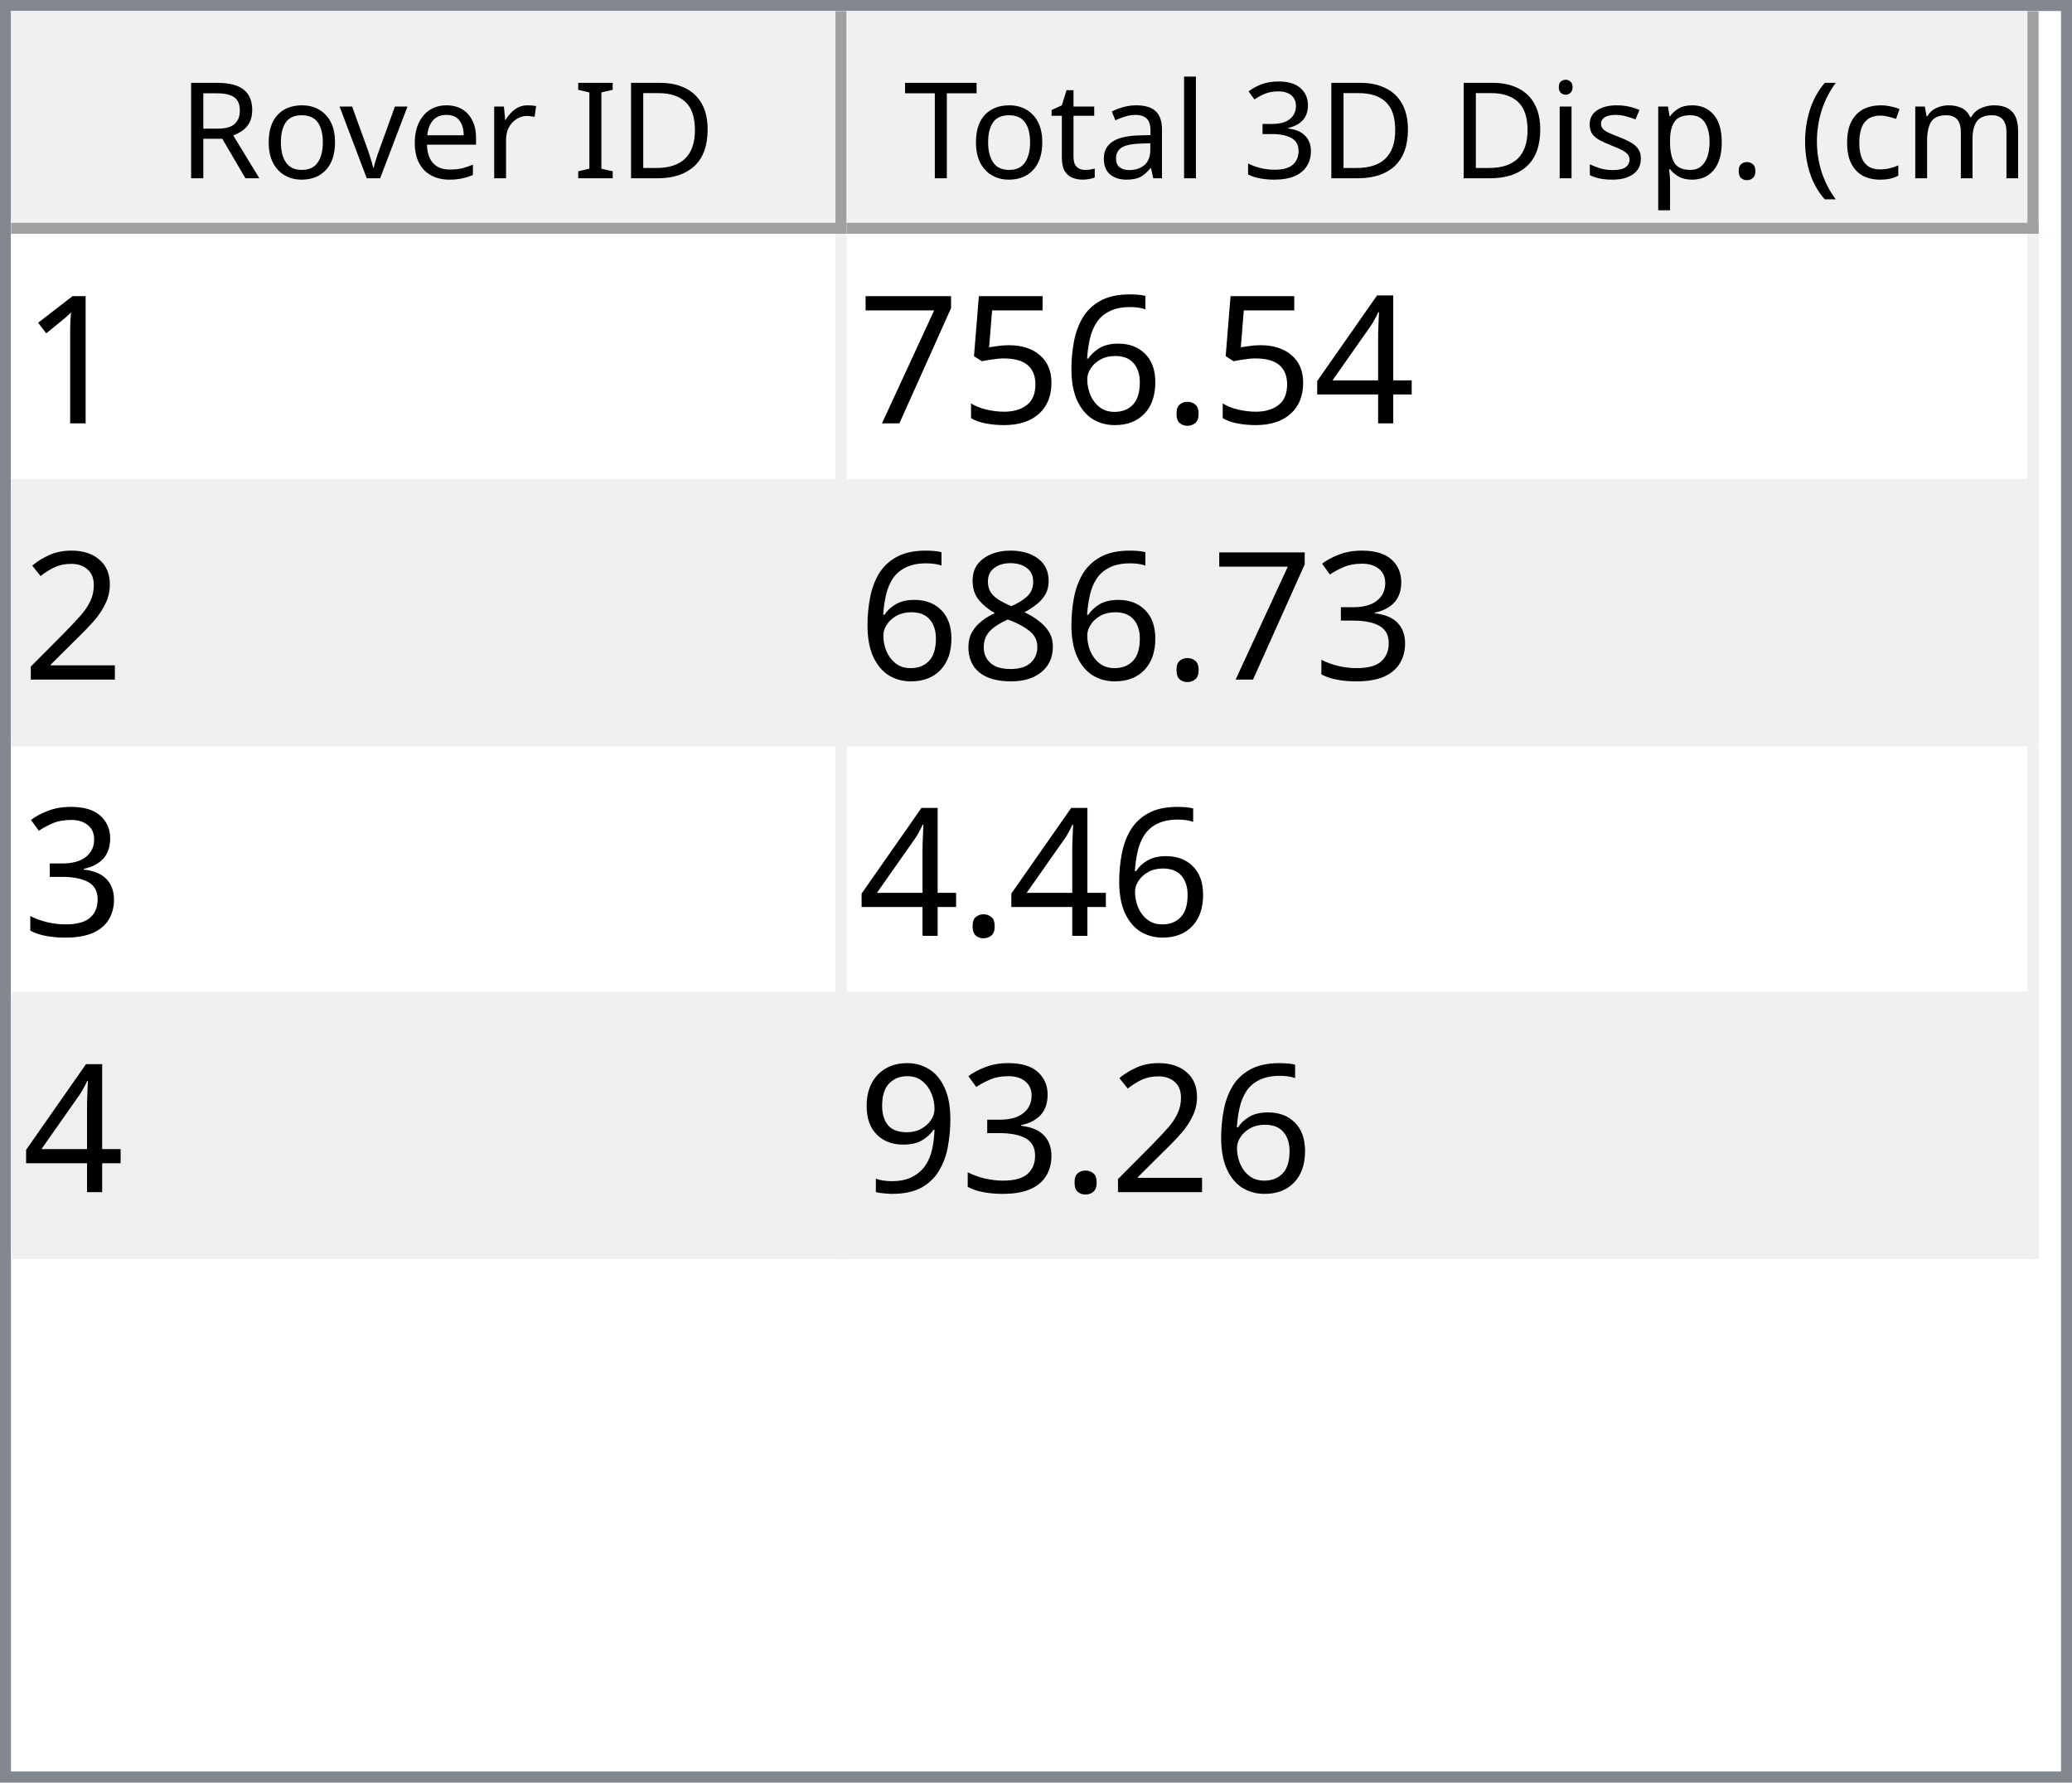
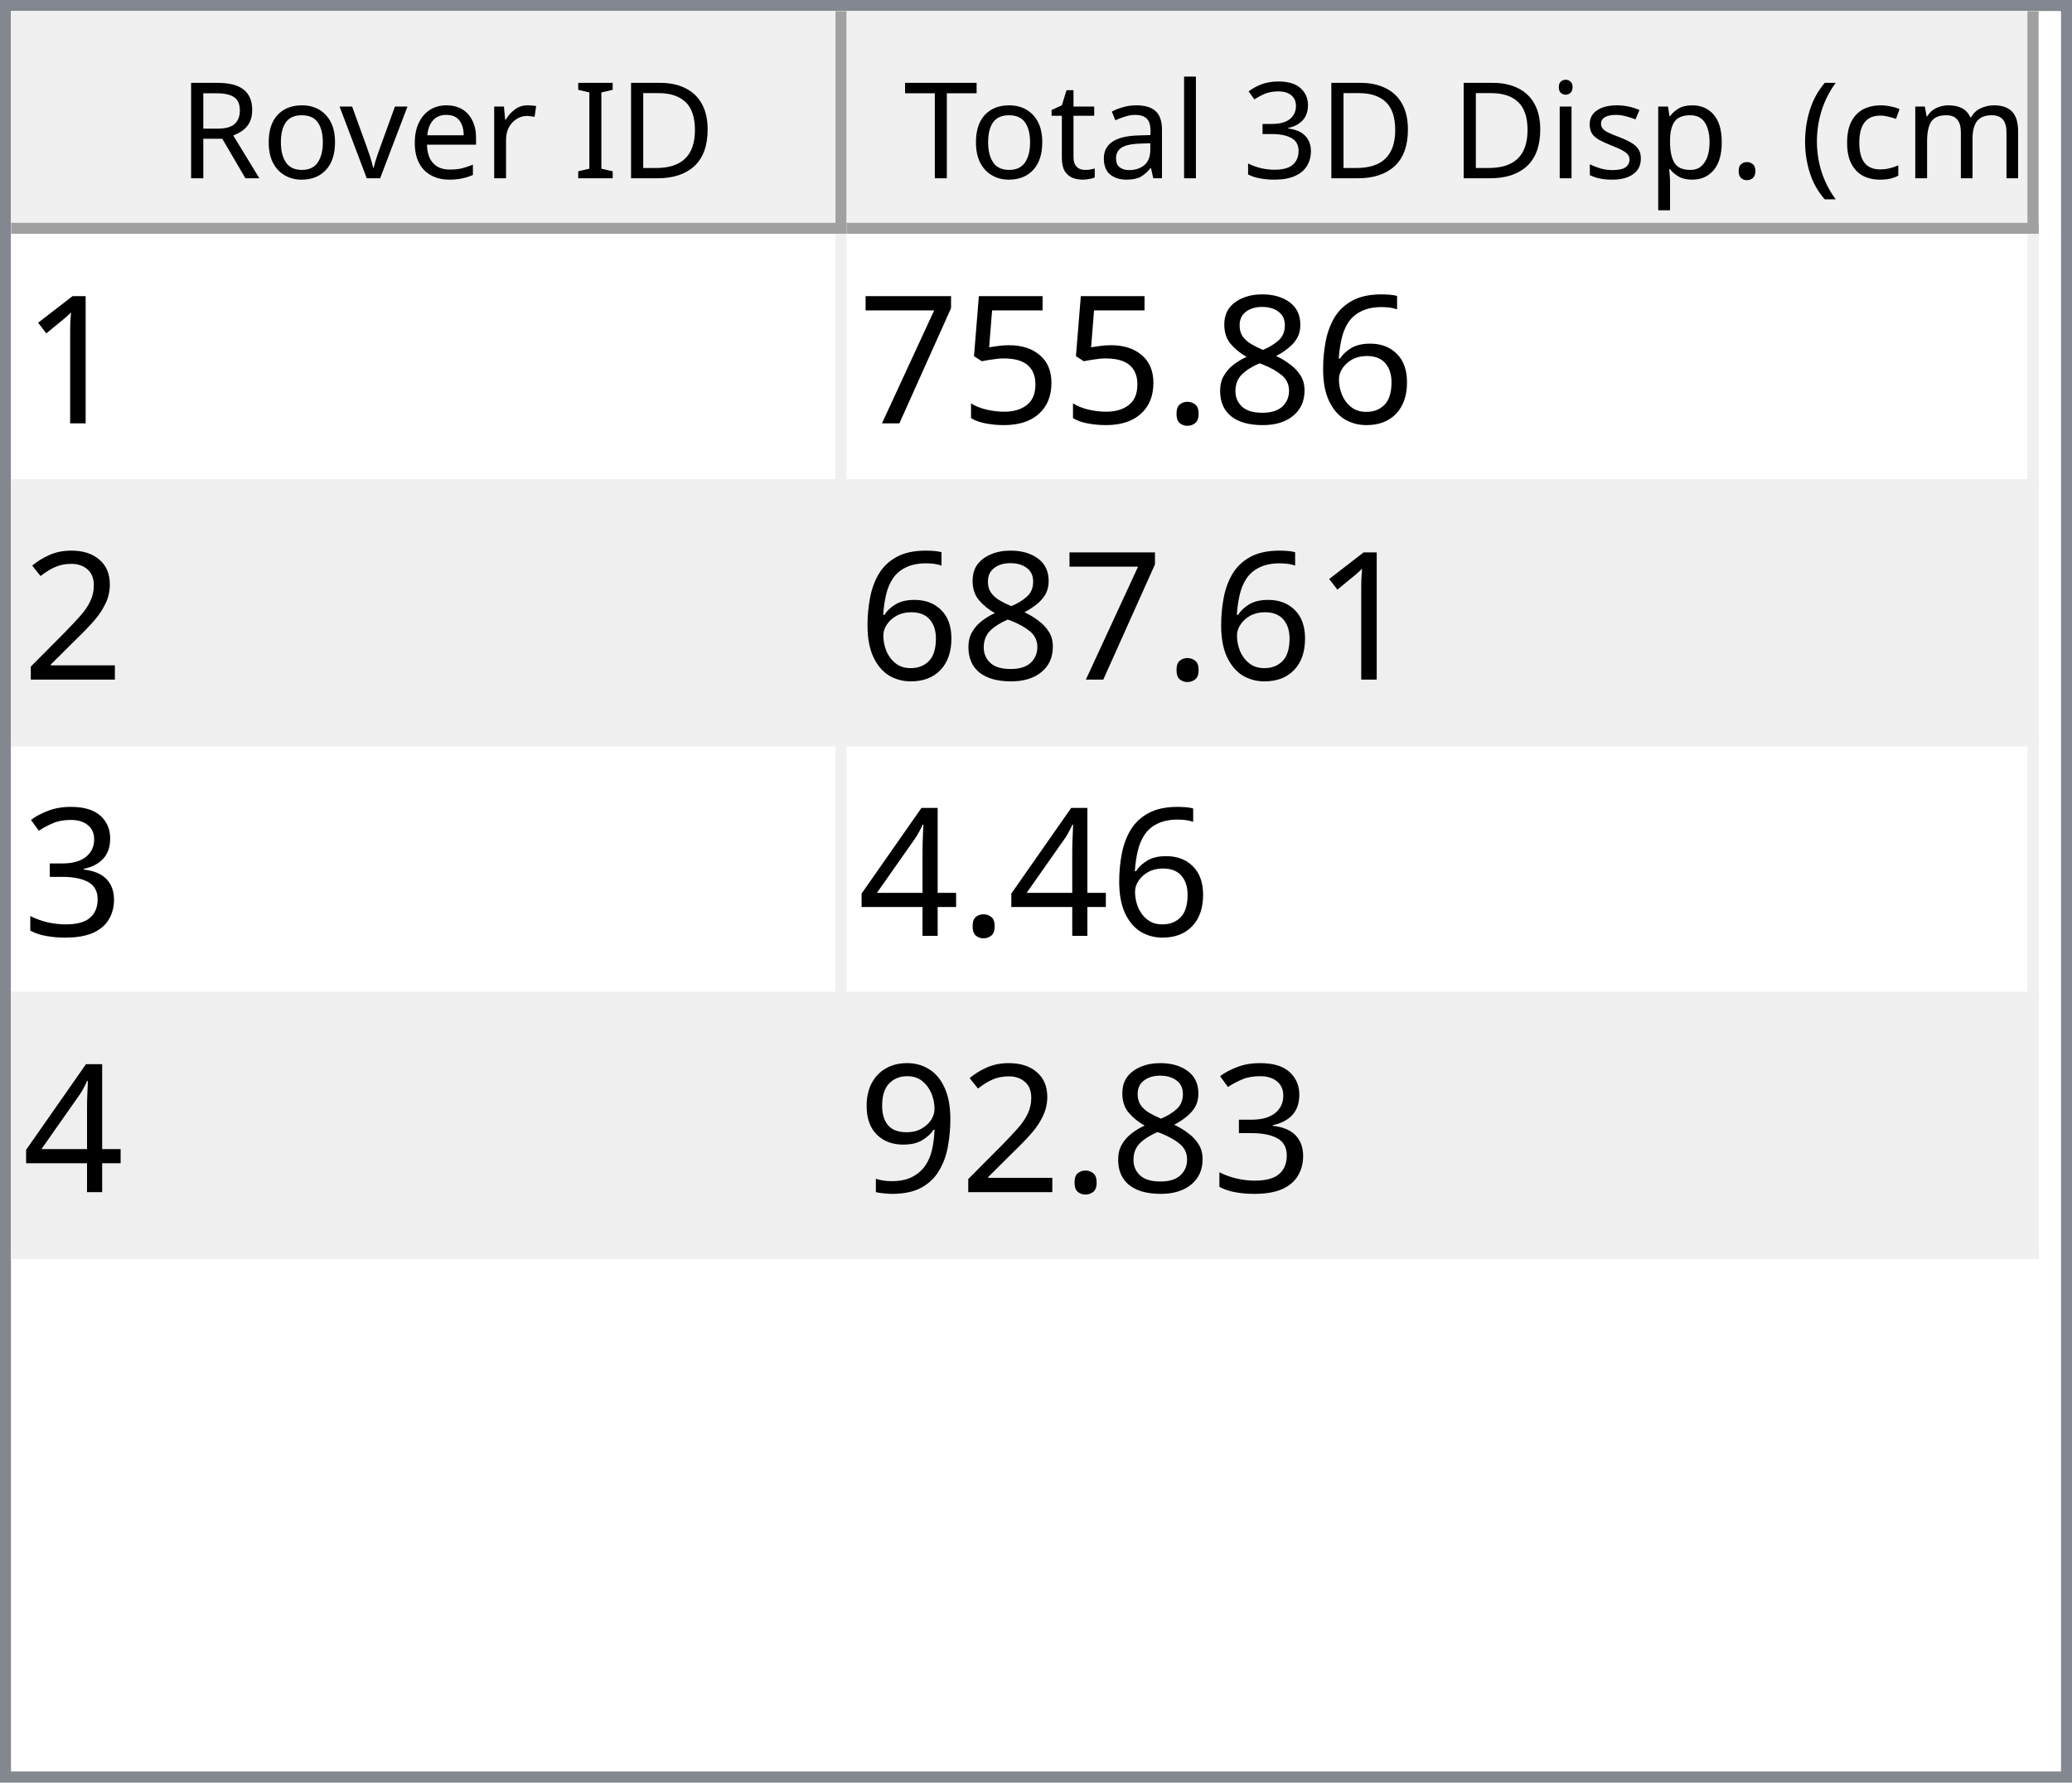
<svg xmlns="http://www.w3.org/2000/svg" style="fill-opacity:1; color-rendering:auto; color-interpolation:auto; text-rendering:auto; stroke:black; stroke-linecap:square; stroke-miterlimit:10; shape-rendering:auto; stroke-opacity:1; fill:black; stroke-dasharray:none; font-weight:normal; stroke-width:1; font-family:'Dialog'; font-style:normal; stroke-linejoin:miter; font-size:12px; stroke-dashoffset:0; image-rendering:auto;" width="186" height="160">
  <defs id="genericDefs" />
  <g>
    <defs id="defs1">
      <clipPath clipPathUnits="userSpaceOnUse" id="clipPath1">
        <path d="M0 0 L186 0 L186 160 L0 160 L0 0 Z" />
      </clipPath>
      <clipPath clipPathUnits="userSpaceOnUse" id="clipPath2">
        <path d="M0 0 L0 160 L186 160 L186 0 Z" />
      </clipPath>
      <clipPath clipPathUnits="userSpaceOnUse" id="clipPath3">
        <path d="M0 0 L0 20 L184 20 L184 0 Z" />
      </clipPath>
      <clipPath clipPathUnits="userSpaceOnUse" id="clipPath4">
        <path d="M0 0 L0 20 L75 20 L75 0 Z" />
      </clipPath>
      <clipPath clipPathUnits="userSpaceOnUse" id="clipPath5">
        <path d="M1 1 L1 19 L74 19 L74 1 Z" />
      </clipPath>
      <clipPath clipPathUnits="userSpaceOnUse" id="clipPath6">
        <path d="M0 0 L0 18 L73 18 L73 0 Z" />
      </clipPath>
      <clipPath clipPathUnits="userSpaceOnUse" id="clipPath7">
        <path d="M-0.5 -0.5 L-0.5 19.5 L74.5 19.5 L74.5 -0.5 Z" />
      </clipPath>
      <clipPath clipPathUnits="userSpaceOnUse" id="clipPath8">
        <path d="M0 0 L0 20 L107 20 L107 0 Z" />
      </clipPath>
      <clipPath clipPathUnits="userSpaceOnUse" id="clipPath9">
        <path d="M1 1 L1 19 L106 19 L106 1 Z" />
      </clipPath>
      <clipPath clipPathUnits="userSpaceOnUse" id="clipPath10">
        <path d="M0 0 L0 18 L105 18 L105 0 Z" />
      </clipPath>
      <clipPath clipPathUnits="userSpaceOnUse" id="clipPath11">
        <path d="M-0.5 -0.5 L-0.5 19.5 L106.5 19.5 L106.5 -0.5 Z" />
      </clipPath>
      <clipPath clipPathUnits="userSpaceOnUse" id="clipPath12">
        <path d="M0 0 L0 138 L184 138 L184 0 Z" />
      </clipPath>
      <clipPath clipPathUnits="userSpaceOnUse" id="clipPath13">
        <path d="M0 0 L0 92 L182 92 L182 0 Z" />
      </clipPath>
      <clipPath clipPathUnits="userSpaceOnUse" id="clipPath14">
        <path d="M-0.5 -0.5 L-0.5 91.5 L181.5 91.5 L181.5 -0.5 Z" />
      </clipPath>
      <clipPath clipPathUnits="userSpaceOnUse" id="clipPath15">
        <path d="M0 0 L0 22 L74 22 L74 0 Z" />
      </clipPath>
      <clipPath clipPathUnits="userSpaceOnUse" id="clipPath16">
        <path d="M0 0 L0 22 L106 22 L106 0 Z" />
      </clipPath>
      <font horiz-adv-x="64.551" id="font1">
        <font-face ascent="107.91" descent="25.098" units-per-em="100" style="font-style:normal; font-family:Segoe UI; font-weight:normal;" />
        <missing-glyph horiz-adv-x="64.551" d="M8.109 0 L8.109 68.266 L56.453 68.266 L56.453 0 L8.109 0 ZM15.328 7.234 L49.219 7.234 L49.219 61.031 L15.328 61.031 L15.328 7.234 Z" />
        <glyph unicode="D" horiz-adv-x="70.117" d="M9.188 0 L9.188 70.016 L28.516 70.016 Q65.531 70.016 65.531 35.891 Q65.531 19.672 55.25 9.836 Q44.969 0 27.734 0 L9.188 0 ZM17.391 62.594 L17.391 7.422 L27.828 7.422 Q41.609 7.422 49.273 14.797 Q56.938 22.172 56.938 35.688 Q56.938 62.594 28.328 62.594 L17.391 62.594 Z" />
        <glyph unicode="I" horiz-adv-x="26.611" d="M17.391 0 L9.188 0 L9.188 70.016 L17.391 70.016 L17.391 0 Z" />
        <glyph unicode=" " horiz-adv-x="27.393" d="" />
        <glyph unicode="r" horiz-adv-x="34.766" d="M34.188 41.891 Q32.078 43.5 28.125 43.5 Q23 43.5 19.555 38.672 Q16.109 33.844 16.109 25.484 L16.109 0 L8.109 0 L8.109 50 L16.109 50 L16.109 39.703 L16.312 39.703 Q18.016 44.969 21.531 47.922 Q25.047 50.875 29.391 50.875 Q32.516 50.875 34.188 50.203 L34.188 41.891 Z" />
        <glyph unicode="e" horiz-adv-x="52.295" d="M48.297 23 L12.984 23 Q13.188 14.656 17.484 10.109 Q21.781 5.562 29.297 5.562 Q37.75 5.562 44.828 11.141 L44.828 3.609 Q38.234 -1.172 27.391 -1.172 Q16.797 -1.172 10.742 5.641 Q4.688 12.453 4.688 24.812 Q4.688 36.469 11.305 43.82 Q17.922 51.172 27.734 51.172 Q37.547 51.172 42.922 44.828 Q48.297 38.484 48.297 27.203 L48.297 23 ZM40.094 29.781 Q40.047 36.719 36.75 40.578 Q33.453 44.438 27.594 44.438 Q21.922 44.438 17.969 40.383 Q14.016 36.328 13.094 29.781 L40.094 29.781 Z" />
        <glyph unicode="v" horiz-adv-x="47.9" d="M47.406 50 L27.484 0 L19.625 0 L0.688 50 L9.469 50 L22.172 13.672 Q23.578 9.672 23.922 6.688 L24.125 6.688 Q24.609 10.453 25.688 13.484 L38.969 50 L47.406 50 Z" />
        <glyph unicode="o" horiz-adv-x="58.594" d="M29 -1.172 Q17.922 -1.172 11.305 5.836 Q4.688 12.844 4.688 24.422 Q4.688 37.016 11.57 44.094 Q18.453 51.172 30.172 51.172 Q41.359 51.172 47.633 44.289 Q53.906 37.406 53.906 25.203 Q53.906 13.234 47.141 6.031 Q40.375 -1.172 29 -1.172 ZM29.594 44.438 Q21.875 44.438 17.383 39.188 Q12.891 33.938 12.891 24.703 Q12.891 15.828 17.43 10.695 Q21.969 5.562 29.594 5.562 Q37.359 5.562 41.531 10.594 Q45.703 15.625 45.703 24.906 Q45.703 34.281 41.531 39.359 Q37.359 44.438 29.594 44.438 Z" />
        <glyph unicode="R" horiz-adv-x="59.814" d="M59.375 0 L49.609 0 L37.891 19.625 Q36.281 22.359 34.766 24.289 Q33.25 26.219 31.664 27.438 Q30.078 28.656 28.25 29.219 Q26.422 29.781 24.125 29.781 L17.391 29.781 L17.391 0 L9.188 0 L9.188 70.016 L30.078 70.016 Q34.672 70.016 38.555 68.867 Q42.438 67.719 45.289 65.375 Q48.141 63.031 49.758 59.547 Q51.375 56.062 51.375 51.375 Q51.375 47.703 50.273 44.656 Q49.172 41.609 47.148 39.211 Q45.125 36.812 42.266 35.133 Q39.406 33.453 35.844 32.516 L35.844 32.328 Q37.594 31.547 38.891 30.547 Q40.188 29.547 41.359 28.18 Q42.531 26.812 43.68 25.078 Q44.828 23.344 46.234 21.047 L59.375 0 ZM17.391 62.594 L17.391 37.203 L28.516 37.203 Q31.594 37.203 34.203 38.133 Q36.812 39.062 38.719 40.797 Q40.625 42.531 41.703 45.047 Q42.781 47.562 42.781 50.688 Q42.781 56.297 39.141 59.445 Q35.5 62.594 28.609 62.594 L17.391 62.594 Z" />
        <glyph unicode=")" horiz-adv-x="30.176" d="M8.297 -15.922 L1.172 -15.922 Q16.406 2.344 16.406 26.812 Q16.406 51.469 1.078 70.016 L8.297 70.016 Q23.531 52.156 23.531 26.703 Q23.531 1.375 8.297 -15.922 Z" />
        <glyph unicode="m" horiz-adv-x="86.133" d="M79.109 0 L71.094 0 L71.094 28.719 Q71.094 37.016 68.531 40.727 Q65.969 44.438 59.906 44.438 Q54.781 44.438 51.195 39.75 Q47.609 35.062 47.609 28.516 L47.609 0 L39.594 0 L39.594 29.688 Q39.594 44.438 28.219 44.438 Q22.953 44.438 19.531 40.016 Q16.109 35.594 16.109 28.516 L16.109 0 L8.109 0 L8.109 50 L16.109 50 L16.109 42.094 L16.312 42.094 Q21.625 51.172 31.844 51.172 Q36.969 51.172 40.773 48.312 Q44.578 45.453 46 40.828 Q51.562 51.172 62.594 51.172 Q79.109 51.172 79.109 30.812 L79.109 0 Z" />
        <glyph unicode="c" horiz-adv-x="46.191" d="M42.188 2.297 Q36.422 -1.172 28.516 -1.172 Q17.828 -1.172 11.258 5.789 Q4.688 12.75 4.688 23.828 Q4.688 36.188 11.766 43.68 Q18.844 51.172 30.672 51.172 Q37.25 51.172 42.281 48.734 L42.281 40.531 Q36.719 44.438 30.375 44.438 Q22.703 44.438 17.797 38.945 Q12.891 33.453 12.891 24.516 Q12.891 15.719 17.508 10.641 Q22.125 5.562 29.891 5.562 Q36.422 5.562 42.188 9.906 L42.188 2.297 Z" />
        <glyph unicode="(" horiz-adv-x="30.176" d="M29.109 -15.922 L21.969 -15.922 Q6.844 1.375 6.844 26.703 Q6.844 52.156 21.969 70.016 L29.203 70.016 Q13.875 51.469 13.875 26.812 Q13.875 2.344 29.109 -15.922 Z" />
        <glyph unicode="." horiz-adv-x="21.68" d="M10.891 -1.078 Q8.641 -1.078 7.055 0.539 Q5.469 2.156 5.469 4.391 Q5.469 6.641 7.055 8.273 Q8.641 9.906 10.891 9.906 Q13.188 9.906 14.797 8.273 Q16.406 6.641 16.406 4.391 Q16.406 2.156 14.797 0.539 Q13.188 -1.078 10.891 -1.078 Z" />
        <glyph unicode="p" horiz-adv-x="58.789" d="M16.312 7.234 L16.109 7.234 L16.109 -23 L8.109 -23 L8.109 50 L16.109 50 L16.109 41.219 L16.312 41.219 Q22.219 51.172 33.594 51.172 Q43.266 51.172 48.688 44.461 Q54.109 37.75 54.109 26.469 Q54.109 13.922 48 6.375 Q41.891 -1.172 31.297 -1.172 Q21.578 -1.172 16.312 7.234 ZM16.109 27.391 L16.109 20.406 Q16.109 14.203 20.141 9.883 Q24.172 5.562 30.375 5.562 Q37.641 5.562 41.773 11.133 Q45.906 16.703 45.906 26.609 Q45.906 34.969 42.047 39.703 Q38.188 44.438 31.594 44.438 Q24.609 44.438 20.359 39.578 Q16.109 34.719 16.109 27.391 Z" />
        <glyph unicode="s" horiz-adv-x="42.432" d="M5.078 1.812 L5.078 10.406 Q11.625 5.562 19.484 5.562 Q30.031 5.562 30.031 12.594 Q30.031 14.594 29.125 15.992 Q28.219 17.391 26.68 18.461 Q25.141 19.531 23.07 20.383 Q21 21.234 18.609 22.172 Q15.281 23.484 12.766 24.828 Q10.25 26.172 8.57 27.859 Q6.891 29.547 6.031 31.695 Q5.172 33.844 5.172 36.719 Q5.172 40.234 6.789 42.945 Q8.406 45.656 11.086 47.484 Q13.766 49.312 17.211 50.242 Q20.656 51.172 24.312 51.172 Q30.812 51.172 35.938 48.922 L35.938 40.828 Q30.422 44.438 23.25 44.438 Q21 44.438 19.195 43.922 Q17.391 43.406 16.094 42.477 Q14.797 41.547 14.086 40.258 Q13.375 38.969 13.375 37.406 Q13.375 35.453 14.086 34.133 Q14.797 32.812 16.164 31.789 Q17.531 30.766 19.484 29.938 Q21.438 29.109 23.922 28.125 Q27.25 26.859 29.883 25.516 Q32.516 24.172 34.375 22.484 Q36.234 20.797 37.234 18.602 Q38.234 16.406 38.234 13.375 Q38.234 9.672 36.602 6.938 Q34.969 4.203 32.234 2.398 Q29.5 0.594 25.93 -0.289 Q22.359 -1.172 18.453 -1.172 Q10.75 -1.172 5.078 1.812 Z" />
        <glyph unicode="i" horiz-adv-x="24.219" d="M12.203 62.703 Q10.062 62.703 8.547 64.164 Q7.031 65.625 7.031 67.875 Q7.031 70.125 8.547 71.609 Q10.062 73.094 12.203 73.094 Q14.406 73.094 15.945 71.609 Q17.484 70.125 17.484 67.875 Q17.484 65.719 15.945 64.211 Q14.406 62.703 12.203 62.703 ZM16.109 0 L8.109 0 L8.109 50 L16.109 50 L16.109 0 Z" />
        <glyph unicode="3" horiz-adv-x="53.906" d="M46.531 19.828 Q46.531 15.094 44.75 11.211 Q42.969 7.328 39.719 4.57 Q36.469 1.812 31.93 0.297 Q27.391 -1.219 21.922 -1.219 Q11.922 -1.219 6 2.594 L6 11.188 Q13.094 5.609 22.219 5.609 Q25.875 5.609 28.828 6.539 Q31.781 7.469 33.906 9.227 Q36.031 10.984 37.18 13.477 Q38.328 15.969 38.328 19.094 Q38.328 32.812 18.797 32.812 L12.984 32.812 L12.984 39.594 L18.5 39.594 Q35.797 39.594 35.797 52.484 Q35.797 64.406 22.609 64.406 Q15.188 64.406 8.688 59.422 L8.688 67.188 Q15.375 71.188 24.609 71.188 Q29 71.188 32.57 69.969 Q36.141 68.75 38.68 66.555 Q41.219 64.359 42.609 61.281 Q44 58.203 44 54.5 Q44 40.672 30.031 36.719 L30.031 36.531 Q33.594 36.141 36.625 34.797 Q39.656 33.453 41.852 31.305 Q44.047 29.156 45.289 26.25 Q46.531 23.344 46.531 19.828 Z" />
        <glyph unicode="l" horiz-adv-x="24.219" d="M16.109 0 L8.109 0 L8.109 74.031 L16.109 74.031 L16.109 0 Z" />
        <glyph unicode="a" horiz-adv-x="50.879" d="M43.891 0 L35.891 0 L35.891 7.812 L35.688 7.812 Q30.469 -1.172 20.312 -1.172 Q12.844 -1.172 8.617 2.781 Q4.391 6.734 4.391 13.281 Q4.391 27.297 20.906 29.594 L35.891 31.688 Q35.891 44.438 25.594 44.438 Q16.547 44.438 9.281 38.281 L9.281 46.484 Q16.656 51.172 26.266 51.172 Q43.891 51.172 43.891 32.516 L43.891 0 ZM35.891 25.297 L23.828 23.641 Q18.266 22.859 15.43 20.875 Q12.594 18.891 12.594 13.875 Q12.594 10.203 15.211 7.883 Q17.828 5.562 22.172 5.562 Q28.125 5.562 32.008 9.742 Q35.891 13.922 35.891 20.312 L35.891 25.297 Z" />
        <glyph unicode="t" horiz-adv-x="33.887" d="M31.297 0.484 Q28.469 -1.078 23.828 -1.078 Q10.688 -1.078 10.688 13.578 L10.688 43.172 L2.094 43.172 L2.094 50 L10.688 50 L10.688 62.203 L18.703 64.797 L18.703 50 L31.297 50 L31.297 43.172 L18.703 43.172 L18.703 14.984 Q18.703 9.969 20.414 7.82 Q22.125 5.672 26.078 5.672 Q29.109 5.672 31.297 7.328 L31.297 0.484 Z" />
        <glyph unicode="T" horiz-adv-x="52.393" d="M50.594 62.594 L30.375 62.594 L30.375 0 L22.172 0 L22.172 62.594 L2 62.594 L2 70.016 L50.594 70.016 L50.594 62.594 Z" />
      </font>
      <font horiz-adv-x="75.0" id="font2">
        <font-face ascent="100.537" descent="21.973" units-per-em="100" style="font-style:normal; font-family:sans-serif; font-weight:normal;" />
        <missing-glyph horiz-adv-x="75.0" d="M12.5 0 L12.5 62.5 L62.5 62.5 L62.5 0 L12.5 0 ZM14.062 1.562 L60.938 1.562 L60.938 60.938 L14.062 60.938 L14.062 1.562 Z" />
        <glyph unicode="1" horiz-adv-x="55.615" d="M37.25 0 L28.469 0 L28.469 56 Q25.297 52.984 20.141 49.953 Q14.984 46.922 10.891 45.406 L10.891 53.906 Q18.266 57.375 23.781 62.305 Q29.297 67.234 31.594 71.875 L37.25 71.875 L37.25 0 Z" />
-         <glyph unicode="4" horiz-adv-x="55.615" d="M32.328 0 L32.328 17.141 L1.266 17.141 L1.266 25.203 L33.938 71.578 L41.109 71.578 L41.109 25.203 L50.781 25.203 L50.781 17.141 L41.109 17.141 L41.109 0 L32.328 0 ZM32.328 25.203 L32.328 57.469 L9.906 25.203 L32.328 25.203 Z" />
+         <glyph unicode="6" horiz-adv-x="55.615" d="M49.75 54.047 L41.016 53.375 Q39.844 58.547 37.703 60.891 Q34.125 64.656 28.906 64.656 Q24.703 64.656 21.531 62.312 Q17.391 59.281 14.992 53.469 Q12.594 47.656 12.5 36.922 Q15.672 41.75 20.266 44.094 Q24.859 46.438 29.891 46.438 Q38.672 46.438 44.852 39.969 Q51.031 33.5 51.031 23.25 Q51.031 16.5 48.125 10.719 Q45.219 4.938 40.141 1.859 Q35.062 -1.219 28.609 -1.219 Q17.625 -1.219 10.695 6.859 Q3.766 14.938 3.766 33.5 Q3.766 54.25 11.422 63.672 Q18.109 71.875 29.438 71.875 Q37.891 71.875 43.289 67.141 Q48.688 62.406 49.75 54.047 ZM13.875 23.188 Q13.875 18.656 15.797 14.508 Q17.719 10.359 21.188 8.18 Q24.656 6 28.469 6 Q34.031 6 38.039 10.492 Q42.047 14.984 42.047 22.703 Q42.047 30.125 38.086 34.398 Q34.125 38.672 28.125 38.672 Q22.172 38.672 18.023 34.398 Q13.875 30.125 13.875 23.188 Z" />
+         <glyph unicode="8" horiz-adv-x="55.615" d="M17.672 38.812 Q12.203 40.828 9.57 44.539 Q6.938 48.25 6.938 53.422 Q6.938 61.234 12.555 66.555 Q18.172 71.875 27.484 71.875 Q36.859 71.875 42.578 66.43 Q48.297 60.984 48.297 53.172 Q48.297 48.188 45.68 44.508 Q43.062 40.828 37.75 38.812 Q44.344 36.672 47.781 31.883 Q51.219 27.094 51.219 20.453 Q51.219 11.281 44.727 5.031 Q38.234 -1.219 27.641 -1.219 Q17.047 -1.219 10.547 5.055 Q4.047 11.328 4.047 20.703 Q4.047 27.688 7.594 32.398 Q11.141 37.109 17.672 38.812 ZM15.922 53.719 Q15.922 48.641 19.195 45.414 Q22.469 42.188 27.688 42.188 Q32.766 42.188 36.016 45.383 Q39.266 48.578 39.266 53.219 Q39.266 58.062 35.914 61.359 Q32.562 64.656 27.594 64.656 Q22.562 64.656 19.242 61.43 Q15.922 58.203 15.922 53.719 ZM13.094 20.656 Q13.094 16.891 14.875 13.375 Q16.656 9.859 20.172 7.93 Q23.688 6 27.734 6 Q34.031 6 38.133 10.055 Q42.234 14.109 42.234 20.359 Q42.234 26.703 38.016 30.859 Q33.797 35.016 27.438 35.016 Q21.234 35.016 17.164 30.914 Q13.094 26.812 13.094 20.656 Z" />
        <glyph unicode="." horiz-adv-x="27.783" d="M9.078 0 L9.078 10.016 L19.094 10.016 L19.094 0 L9.078 0 Z" />
-         <glyph unicode="6" horiz-adv-x="55.615" d="M49.75 54.047 L41.016 53.375 Q39.844 58.547 37.703 60.891 Q34.125 64.656 28.906 64.656 Q24.703 64.656 21.531 62.312 Q17.391 59.281 14.992 53.469 Q12.594 47.656 12.5 36.922 Q15.672 41.75 20.266 44.094 Q24.859 46.438 29.891 46.438 Q38.672 46.438 44.852 39.969 Q51.031 33.5 51.031 23.25 Q51.031 16.5 48.125 10.719 Q45.219 4.938 40.141 1.859 Q35.062 -1.219 28.609 -1.219 Q17.625 -1.219 10.695 6.859 Q3.766 14.938 3.766 33.5 Q3.766 54.25 11.422 63.672 Q18.109 71.875 29.438 71.875 Q37.891 71.875 43.289 67.141 Q48.688 62.406 49.75 54.047 ZM13.875 23.188 Q13.875 18.656 15.797 14.508 Q17.719 10.359 21.188 8.18 Q24.656 6 28.469 6 Q34.031 6 38.039 10.492 Q42.047 14.984 42.047 22.703 Q42.047 30.125 38.086 34.398 Q34.125 38.672 28.125 38.672 Q22.172 38.672 18.023 34.398 Q13.875 30.125 13.875 23.188 Z" />
        <glyph unicode="5" horiz-adv-x="55.615" d="M4.156 18.75 L13.375 19.531 Q14.406 12.797 18.141 9.398 Q21.875 6 27.156 6 Q33.5 6 37.891 10.789 Q42.281 15.578 42.281 23.484 Q42.281 31 38.062 35.352 Q33.844 39.703 27 39.703 Q22.75 39.703 19.336 37.773 Q15.922 35.844 13.969 32.766 L5.719 33.844 L12.641 70.609 L48.25 70.609 L48.25 62.203 L19.672 62.203 L15.828 42.969 Q22.266 47.469 29.344 47.469 Q38.719 47.469 45.164 40.969 Q51.609 34.469 51.609 24.266 Q51.609 14.547 45.953 7.469 Q39.062 -1.219 27.156 -1.219 Q17.391 -1.219 11.211 4.25 Q5.031 9.719 4.156 18.75 Z" />
        <glyph unicode="7" horiz-adv-x="55.615" d="M4.734 62.203 L4.734 70.656 L51.078 70.656 L51.078 63.812 Q44.234 56.547 37.523 44.484 Q30.812 32.422 27.156 19.672 Q24.516 10.688 23.781 0 L14.75 0 Q14.891 8.453 18.062 20.414 Q21.234 32.375 27.172 43.484 Q33.109 54.594 39.797 62.203 L4.734 62.203 Z" />
        <glyph unicode="2" horiz-adv-x="55.615" d="M50.344 8.453 L50.344 0 L3.031 0 Q2.938 3.172 4.047 6.109 Q5.859 10.938 9.836 15.625 Q13.812 20.312 21.344 26.469 Q33.016 36.031 37.117 41.625 Q41.219 47.219 41.219 52.203 Q41.219 57.422 37.477 61.008 Q33.734 64.594 27.734 64.594 Q21.391 64.594 17.578 60.789 Q13.766 56.984 13.719 50.25 L4.688 51.172 Q5.609 61.281 11.664 66.578 Q17.719 71.875 27.938 71.875 Q38.234 71.875 44.242 66.164 Q50.25 60.453 50.25 52 Q50.25 47.703 48.492 43.555 Q46.734 39.406 42.656 34.812 Q38.578 30.219 29.109 22.219 Q21.188 15.578 18.945 13.211 Q16.703 10.844 15.234 8.453 L50.344 8.453 Z" />
        <glyph unicode="3" horiz-adv-x="55.615" d="M4.203 18.891 L12.984 20.062 Q14.5 12.594 18.141 9.297 Q21.781 6 27 6 Q33.203 6 37.477 10.297 Q41.75 14.594 41.75 20.953 Q41.75 27 37.797 30.93 Q33.844 34.859 27.734 34.859 Q25.25 34.859 21.531 33.891 L22.516 41.609 Q23.391 41.5 23.922 41.5 Q29.547 41.5 34.039 44.43 Q38.531 47.359 38.531 53.469 Q38.531 58.297 35.258 61.477 Q31.984 64.656 26.812 64.656 Q21.688 64.656 18.266 61.43 Q14.844 58.203 13.875 51.766 L5.078 53.328 Q6.688 62.156 12.398 67.016 Q18.109 71.875 26.609 71.875 Q32.469 71.875 37.398 69.359 Q42.328 66.844 44.945 62.5 Q47.562 58.156 47.562 53.266 Q47.562 48.641 45.07 44.828 Q42.578 41.016 37.703 38.766 Q44.047 37.312 47.562 32.695 Q51.078 28.078 51.078 21.141 Q51.078 11.766 44.242 5.25 Q37.406 -1.266 26.953 -1.266 Q17.531 -1.266 11.305 4.352 Q5.078 9.969 4.203 18.891 Z" />
-         <glyph unicode="8" horiz-adv-x="55.615" d="M17.672 38.812 Q12.203 40.828 9.57 44.539 Q6.938 48.25 6.938 53.422 Q6.938 61.234 12.555 66.555 Q18.172 71.875 27.484 71.875 Q36.859 71.875 42.578 66.43 Q48.297 60.984 48.297 53.172 Q48.297 48.188 45.68 44.508 Q43.062 40.828 37.75 38.812 Q44.344 36.672 47.781 31.883 Q51.219 27.094 51.219 20.453 Q51.219 11.281 44.727 5.031 Q38.234 -1.219 27.641 -1.219 Q17.047 -1.219 10.547 5.055 Q4.047 11.328 4.047 20.703 Q4.047 27.688 7.594 32.398 Q11.141 37.109 17.672 38.812 ZM15.922 53.719 Q15.922 48.641 19.195 45.414 Q22.469 42.188 27.688 42.188 Q32.766 42.188 36.016 45.383 Q39.266 48.578 39.266 53.219 Q39.266 58.062 35.914 61.359 Q32.562 64.656 27.594 64.656 Q22.562 64.656 19.242 61.43 Q15.922 58.203 15.922 53.719 ZM13.094 20.656 Q13.094 16.891 14.875 13.375 Q16.656 9.859 20.172 7.93 Q23.688 6 27.734 6 Q34.031 6 38.133 10.055 Q42.234 14.109 42.234 20.359 Q42.234 26.703 38.016 30.859 Q33.797 35.016 27.438 35.016 Q21.234 35.016 17.164 30.914 Q13.094 26.812 13.094 20.656 Z" />
+         <glyph unicode="4" horiz-adv-x="55.615" d="M32.328 0 L32.328 17.141 L1.266 17.141 L1.266 25.203 L33.938 71.578 L41.109 71.578 L41.109 25.203 L50.781 25.203 L50.781 17.141 L41.109 17.141 L41.109 0 L32.328 0 ZM32.328 25.203 L32.328 57.469 L9.906 25.203 L32.328 25.203 Z" />
        <glyph unicode="9" horiz-adv-x="55.615" d="M5.469 16.547 L13.922 17.328 Q14.984 11.375 18.016 8.688 Q21.047 6 25.781 6 Q29.828 6 32.883 7.859 Q35.938 9.719 37.891 12.82 Q39.844 15.922 41.164 21.195 Q42.484 26.469 42.484 31.938 Q42.484 32.516 42.438 33.688 Q39.797 29.5 35.234 26.883 Q30.672 24.266 25.344 24.266 Q16.453 24.266 10.305 30.711 Q4.156 37.156 4.156 47.703 Q4.156 58.594 10.578 65.234 Q17 71.875 26.656 71.875 Q33.641 71.875 39.43 68.117 Q45.219 64.359 48.219 57.398 Q51.219 50.438 51.219 37.25 Q51.219 23.531 48.242 15.406 Q45.266 7.281 39.383 3.031 Q33.5 -1.219 25.594 -1.219 Q17.188 -1.219 11.867 3.445 Q6.547 8.109 5.469 16.547 ZM41.453 48.141 Q41.453 55.719 37.43 60.156 Q33.406 64.594 27.734 64.594 Q21.875 64.594 17.531 59.812 Q13.188 55.031 13.188 47.406 Q13.188 40.578 17.312 36.305 Q21.438 32.031 27.484 32.031 Q33.594 32.031 37.523 36.305 Q41.453 40.578 41.453 48.141 Z" />
      </font>
    </defs>
    <g style="fill:white; stroke:white;">
      <rect x="0" y="0" width="186" style="clip-path:url(#clipPath1); stroke:none;" height="160" />
    </g>
    <g style="fill:white; text-rendering:optimizeSpeed; color-rendering:optimizeSpeed; image-rendering:optimizeSpeed; shape-rendering:crispEdges; stroke:white; color-interpolation:sRGB;">
      <rect x="0" width="186" height="160" y="0" style="stroke:none;" />
      <path style="stroke:none;" d="M0 160 L186 160 L186 0 L0 0 Z" />
    </g>
    <g style="fill:rgb(240,240,240); font-family:'Segoe UI'; stroke:rgb(240,240,240);">
      <rect x="0" y="0" width="186" style="clip-path:url(#clipPath2); stroke:none;" height="160" />
    </g>
    <g style="fill:rgb(130,135,144); font-family:'Segoe UI'; stroke:rgb(130,135,144);">
      <path d="M0 0 L186 0 L186 160 L0 160 L0 0 ZM1 1 L185 1 L185 159 L1 159 L1 1 Z" style="fill-rule:evenodd; clip-path:url(#clipPath2); stroke:none;" />
    </g>
    <g style="fill:white; font-family:'Segoe UI'; stroke:white;" transform="translate(1,1)">
      <rect x="0" y="0" width="184" style="clip-path:url(#clipPath3); stroke:none;" height="20" />
    </g>
    <g style="fill:rgb(240,240,240); font-family:'Segoe UI'; stroke:rgb(240,240,240);" transform="translate(1,1)">
      <rect x="0" y="0" width="75" style="clip-path:url(#clipPath4); stroke:none;" height="20" />
    </g>
    <g style="font-family:'Segoe UI';" transform="translate(2,2)">
      <text x="14" xml:space="preserve" y="14" style="clip-path:url(#clipPath6); stroke:none;">Rover ID</text>
    </g>
    <g style="fill:rgb(160,160,160); font-family:'Segoe UI'; stroke:rgb(160,160,160); stroke-linejoin:bevel;" transform="translate(1.5,1.5)">
      <line x1="74" x2="74" y1="0" style="fill:none; clip-path:url(#clipPath7);" y2="19" />
    </g>
    <g style="fill:rgb(160,160,160); font-family:'Segoe UI'; stroke:rgb(160,160,160); stroke-linejoin:bevel;" transform="matrix(1,0,0,1,1,1) translate(0.5,0.5)">
      <line x1="0" x2="74" y1="19" style="fill:none; clip-path:url(#clipPath7);" y2="19" />
    </g>
    <g style="fill:rgb(240,240,240); font-family:'Segoe UI'; stroke:rgb(240,240,240);" transform="translate(76,1)">
      <rect x="0" y="0" width="107" style="clip-path:url(#clipPath8); stroke:none;" height="20" />
    </g>
    <g style="font-family:'Segoe UI';" transform="translate(77,2)">
      <text x="1" xml:space="preserve" y="14" style="clip-path:url(#clipPath10); stroke:none;"> Total 3D Disp. (cm)</text>
    </g>
    <g style="fill:rgb(160,160,160); font-family:'Segoe UI'; stroke:rgb(160,160,160); stroke-linejoin:bevel;" transform="translate(76.5,1.5)">
      <line x1="106" x2="106" y1="0" style="fill:none; clip-path:url(#clipPath11);" y2="19" />
    </g>
    <g style="fill:rgb(160,160,160); font-family:'Segoe UI'; stroke:rgb(160,160,160); stroke-linejoin:bevel;" transform="matrix(1,0,0,1,76,1) translate(0.5,0.5)">
      <line x1="0" x2="106" y1="19" style="fill:none; clip-path:url(#clipPath11);" y2="19" />
    </g>
    <g style="fill:white; font-family:'Segoe UI'; stroke:white;" transform="translate(1,21)">
      <rect x="0" y="0" width="184" style="clip-path:url(#clipPath12); stroke:none;" height="138" />
    </g>
    <g style="fill:rgb(240,240,240); font-size:16px; font-family:sans-serif; stroke:rgb(240,240,240);" transform="translate(1,21)">
      <rect x="0" y="0" width="182" style="clip-path:url(#clipPath13); stroke:none;" height="92" />
      <line transform="translate(0.5,0.5)" x1="0" x2="181" y1="22" style="clip-path:url(#clipPath14); fill:none; stroke-linejoin:bevel;" y2="22" />
    </g>
    <g transform="matrix(1,0,0,1,1,21) translate(0.5,0.5)" style="fill:rgb(240,240,240); font-size:16px; font-family:sans-serif; stroke:rgb(240,240,240); stroke-linejoin:bevel;">
      <line x1="0" x2="181" y1="45" style="fill:none; clip-path:url(#clipPath14);" y2="45" />
    </g>
    <g transform="matrix(1,0,0,1,1,21) translate(0.5,0.5)" style="fill:rgb(240,240,240); font-size:16px; font-family:sans-serif; stroke:rgb(240,240,240); stroke-linejoin:bevel;">
      <line x1="0" x2="181" y1="68" style="fill:none; clip-path:url(#clipPath14);" y2="68" />
    </g>
    <g transform="matrix(1,0,0,1,1,21) translate(0.5,0.5)" style="fill:rgb(240,240,240); font-size:16px; font-family:sans-serif; stroke:rgb(240,240,240); stroke-linejoin:bevel;">
      <line x1="0" x2="181" y1="91" style="fill:none; clip-path:url(#clipPath14);" y2="91" />
    </g>
    <g transform="matrix(1,0,0,1,1,21) translate(0.5,0.5)" style="fill:rgb(240,240,240); font-size:16px; font-family:sans-serif; stroke:rgb(240,240,240); stroke-linejoin:bevel;">
      <line x1="74" x2="74" y1="0" style="fill:none; clip-path:url(#clipPath14);" y2="91" />
    </g>
    <g transform="matrix(1,0,0,1,1,21) translate(0.5,0.5)" style="fill:rgb(240,240,240); font-size:16px; font-family:sans-serif; stroke:rgb(240,240,240); stroke-linejoin:bevel;">
      <line x1="181" x2="181" y1="0" style="fill:none; clip-path:url(#clipPath14);" y2="91" />
    </g>
    <g style="fill:white; font-size:16px; font-family:sans-serif; stroke:white;" transform="matrix(1,0,0,1,1,21)">
      <rect x="0" y="0" width="74" style="clip-path:url(#clipPath15); stroke:none;" height="22" />
      <text x="1" y="17" style="fill:black; clip-path:url(#clipPath15); stroke:none;" xml:space="preserve">1</text>
    </g>
    <g style="fill:white; font-size:16px; font-family:sans-serif; stroke:white;" transform="matrix(1,0,0,1,1,21) translate(75,0)">
      <rect x="0" y="0" width="106" style="clip-path:url(#clipPath16); stroke:none;" height="22" />
-       <text x="1" y="17" style="fill:black; clip-path:url(#clipPath16); stroke:none;" xml:space="preserve">756.54</text>
+       <text x="1" y="17" style="fill:black; clip-path:url(#clipPath16); stroke:none;" xml:space="preserve">755.86</text>
    </g>
    <g style="fill:rgb(239,239,239); font-size:16px; font-family:sans-serif; stroke:rgb(239,239,239);" transform="matrix(1,0,0,1,1,21) translate(0,23)">
      <rect x="0" y="0" width="74" style="clip-path:url(#clipPath15); stroke:none;" height="22" />
      <text x="1" y="17" style="fill:black; clip-path:url(#clipPath15); stroke:none;" xml:space="preserve">2</text>
    </g>
    <g style="fill:rgb(239,239,239); font-size:16px; font-family:sans-serif; stroke:rgb(239,239,239);" transform="matrix(1,0,0,1,1,21) translate(75,23)">
      <rect x="0" y="0" width="106" style="clip-path:url(#clipPath16); stroke:none;" height="22" />
-       <text x="1" y="17" style="fill:black; clip-path:url(#clipPath16); stroke:none;" xml:space="preserve">686.73</text>
+       <text x="1" y="17" style="fill:black; clip-path:url(#clipPath16); stroke:none;" xml:space="preserve">687.61</text>
    </g>
    <g style="fill:white; font-size:16px; font-family:sans-serif; stroke:white;" transform="matrix(1,0,0,1,1,21) translate(0,46)">
      <rect x="0" y="0" width="74" style="clip-path:url(#clipPath15); stroke:none;" height="22" />
      <text x="1" y="17" style="fill:black; clip-path:url(#clipPath15); stroke:none;" xml:space="preserve">3</text>
    </g>
    <g style="fill:white; font-size:16px; font-family:sans-serif; stroke:white;" transform="matrix(1,0,0,1,1,21) translate(75,46)">
      <rect x="0" y="0" width="106" style="clip-path:url(#clipPath16); stroke:none;" height="22" />
      <text x="1" y="17" style="fill:black; clip-path:url(#clipPath16); stroke:none;" xml:space="preserve">4.46</text>
    </g>
    <g style="fill:rgb(239,239,239); font-size:16px; font-family:sans-serif; stroke:rgb(239,239,239);" transform="matrix(1,0,0,1,1,21) translate(0,69)">
      <rect x="0" y="0" width="74" style="clip-path:url(#clipPath15); stroke:none;" height="22" />
      <text x="1" y="17" style="fill:black; clip-path:url(#clipPath15); stroke:none;" xml:space="preserve">4</text>
    </g>
    <g style="fill:rgb(239,239,239); font-size:16px; font-family:sans-serif; stroke:rgb(239,239,239);" transform="matrix(1,0,0,1,1,21) translate(75,69)">
      <rect x="0" y="0" width="106" style="clip-path:url(#clipPath16); stroke:none;" height="22" />
-       <text x="1" y="17" style="fill:black; clip-path:url(#clipPath16); stroke:none;" xml:space="preserve">93.26</text>
+       <text x="1" y="17" style="fill:black; clip-path:url(#clipPath16); stroke:none;" xml:space="preserve">92.83</text>
    </g>
  </g>
</svg>
